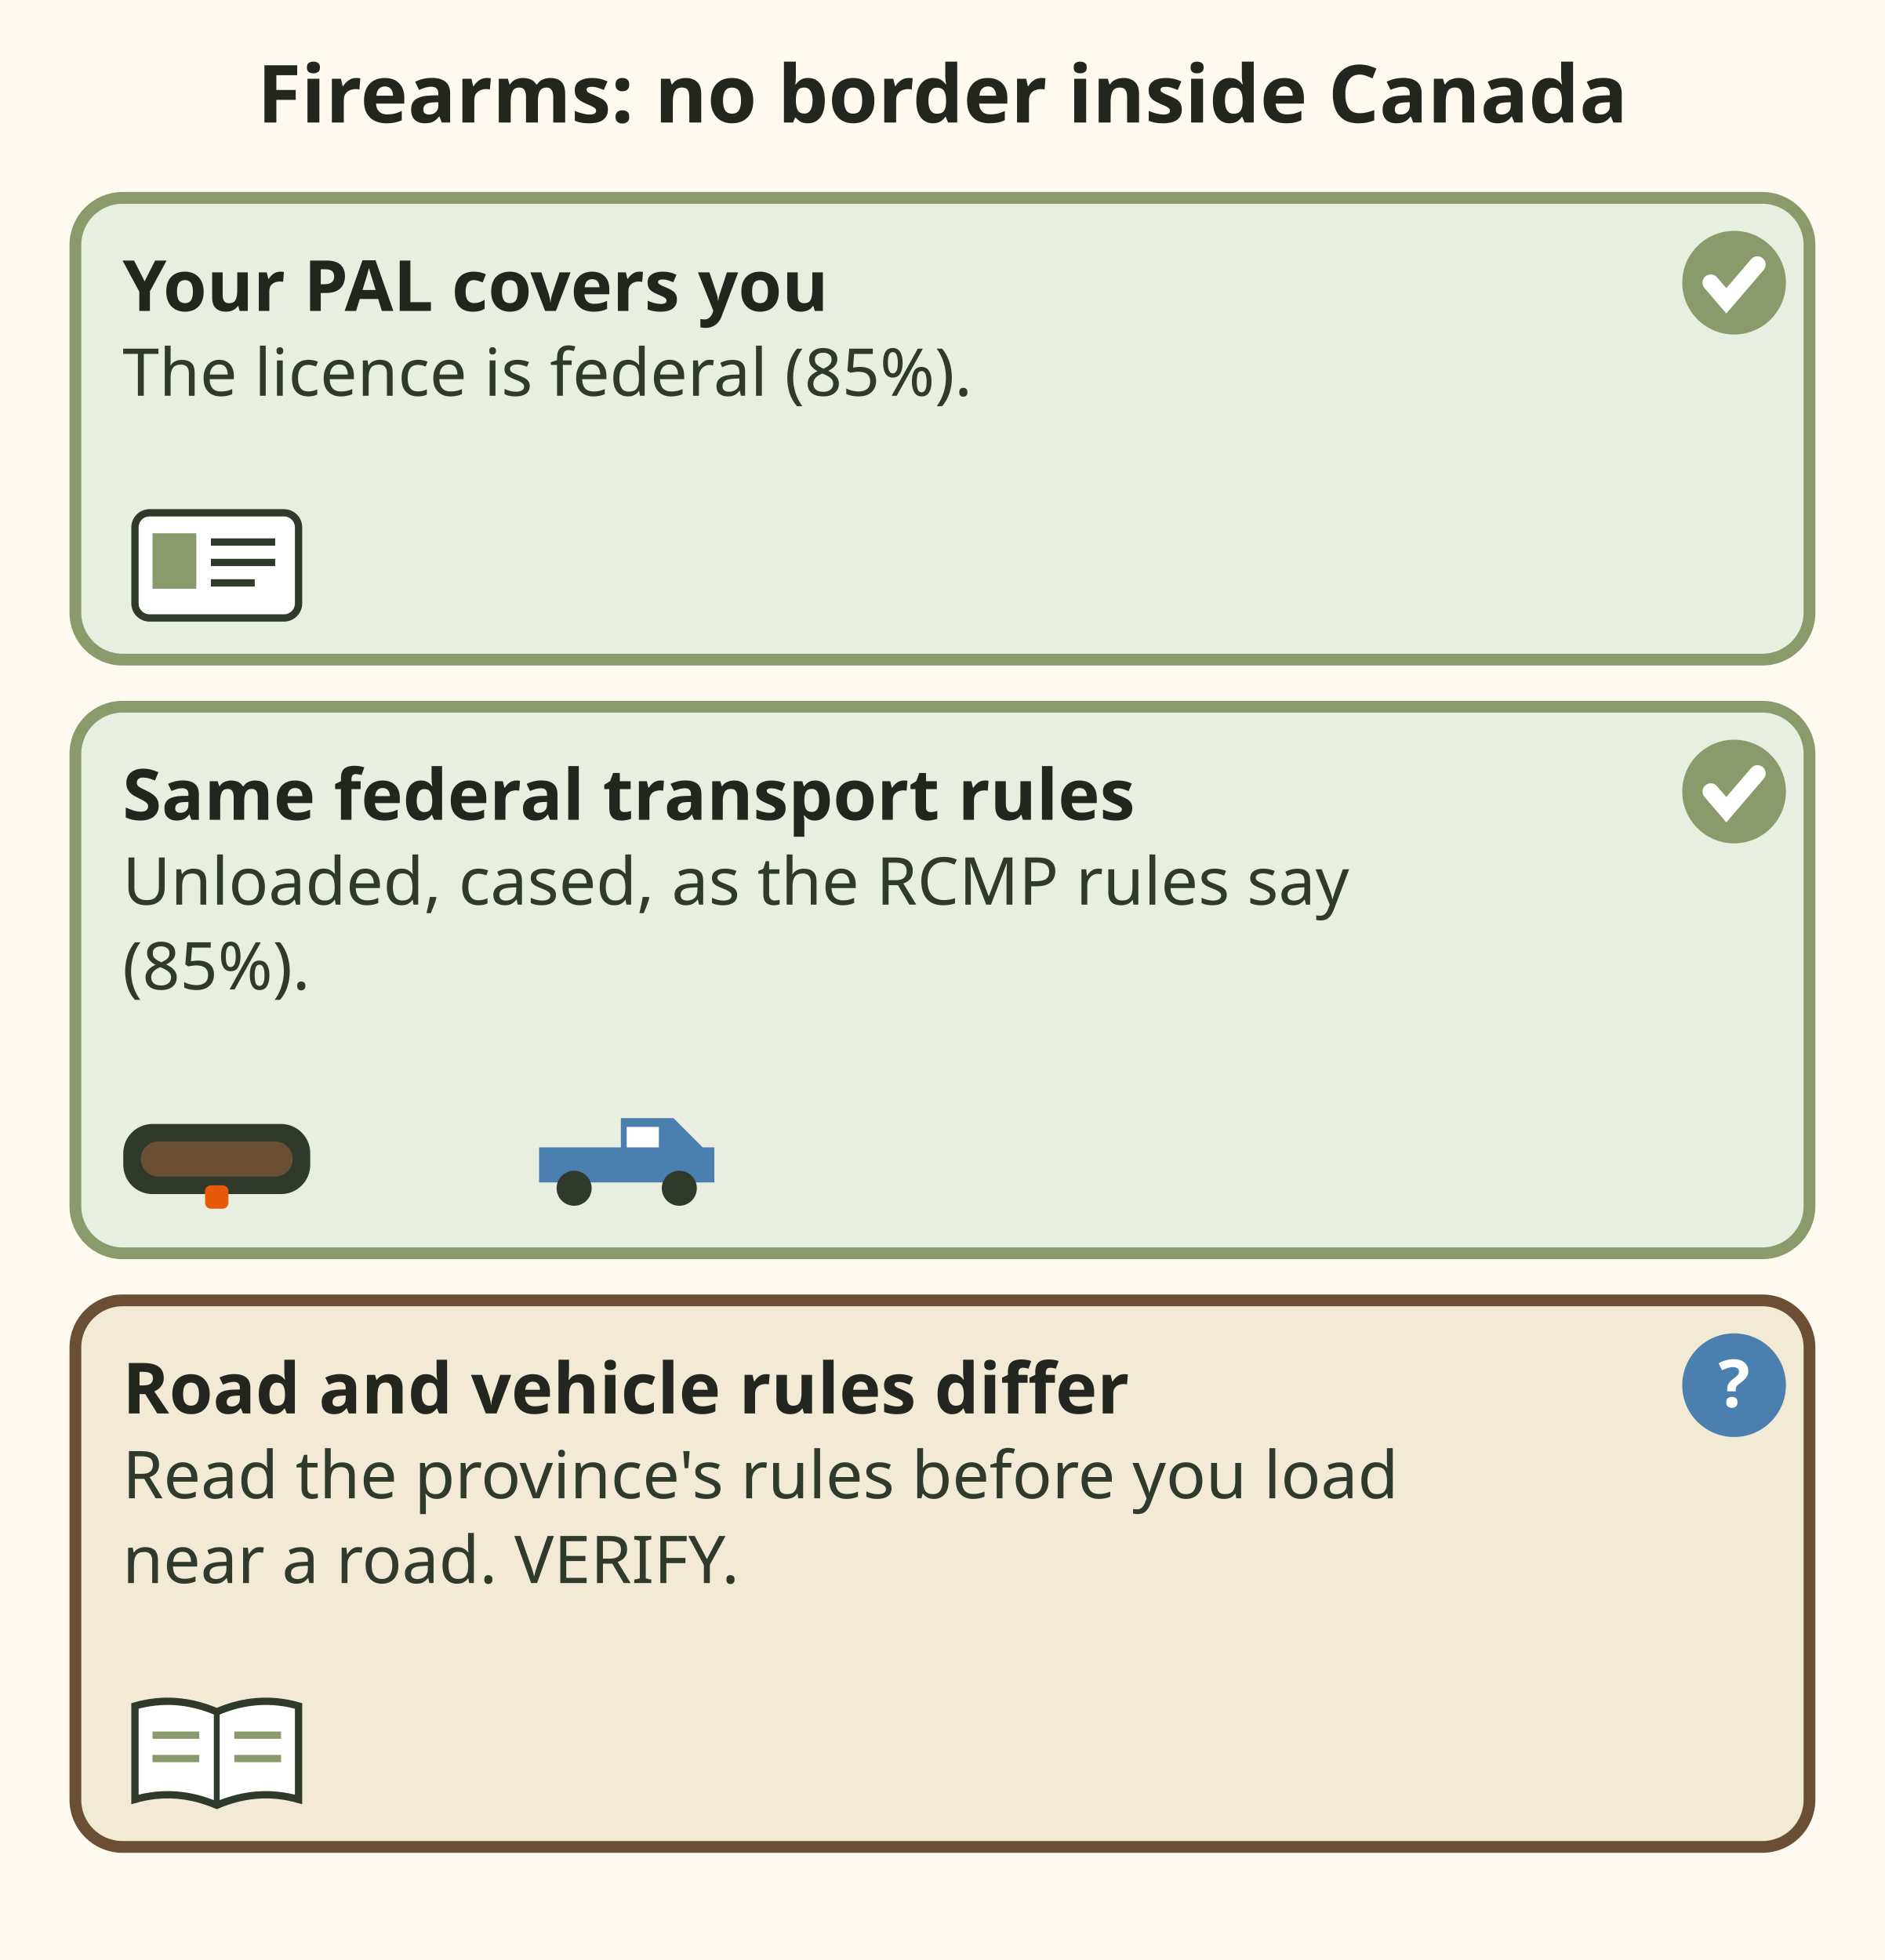
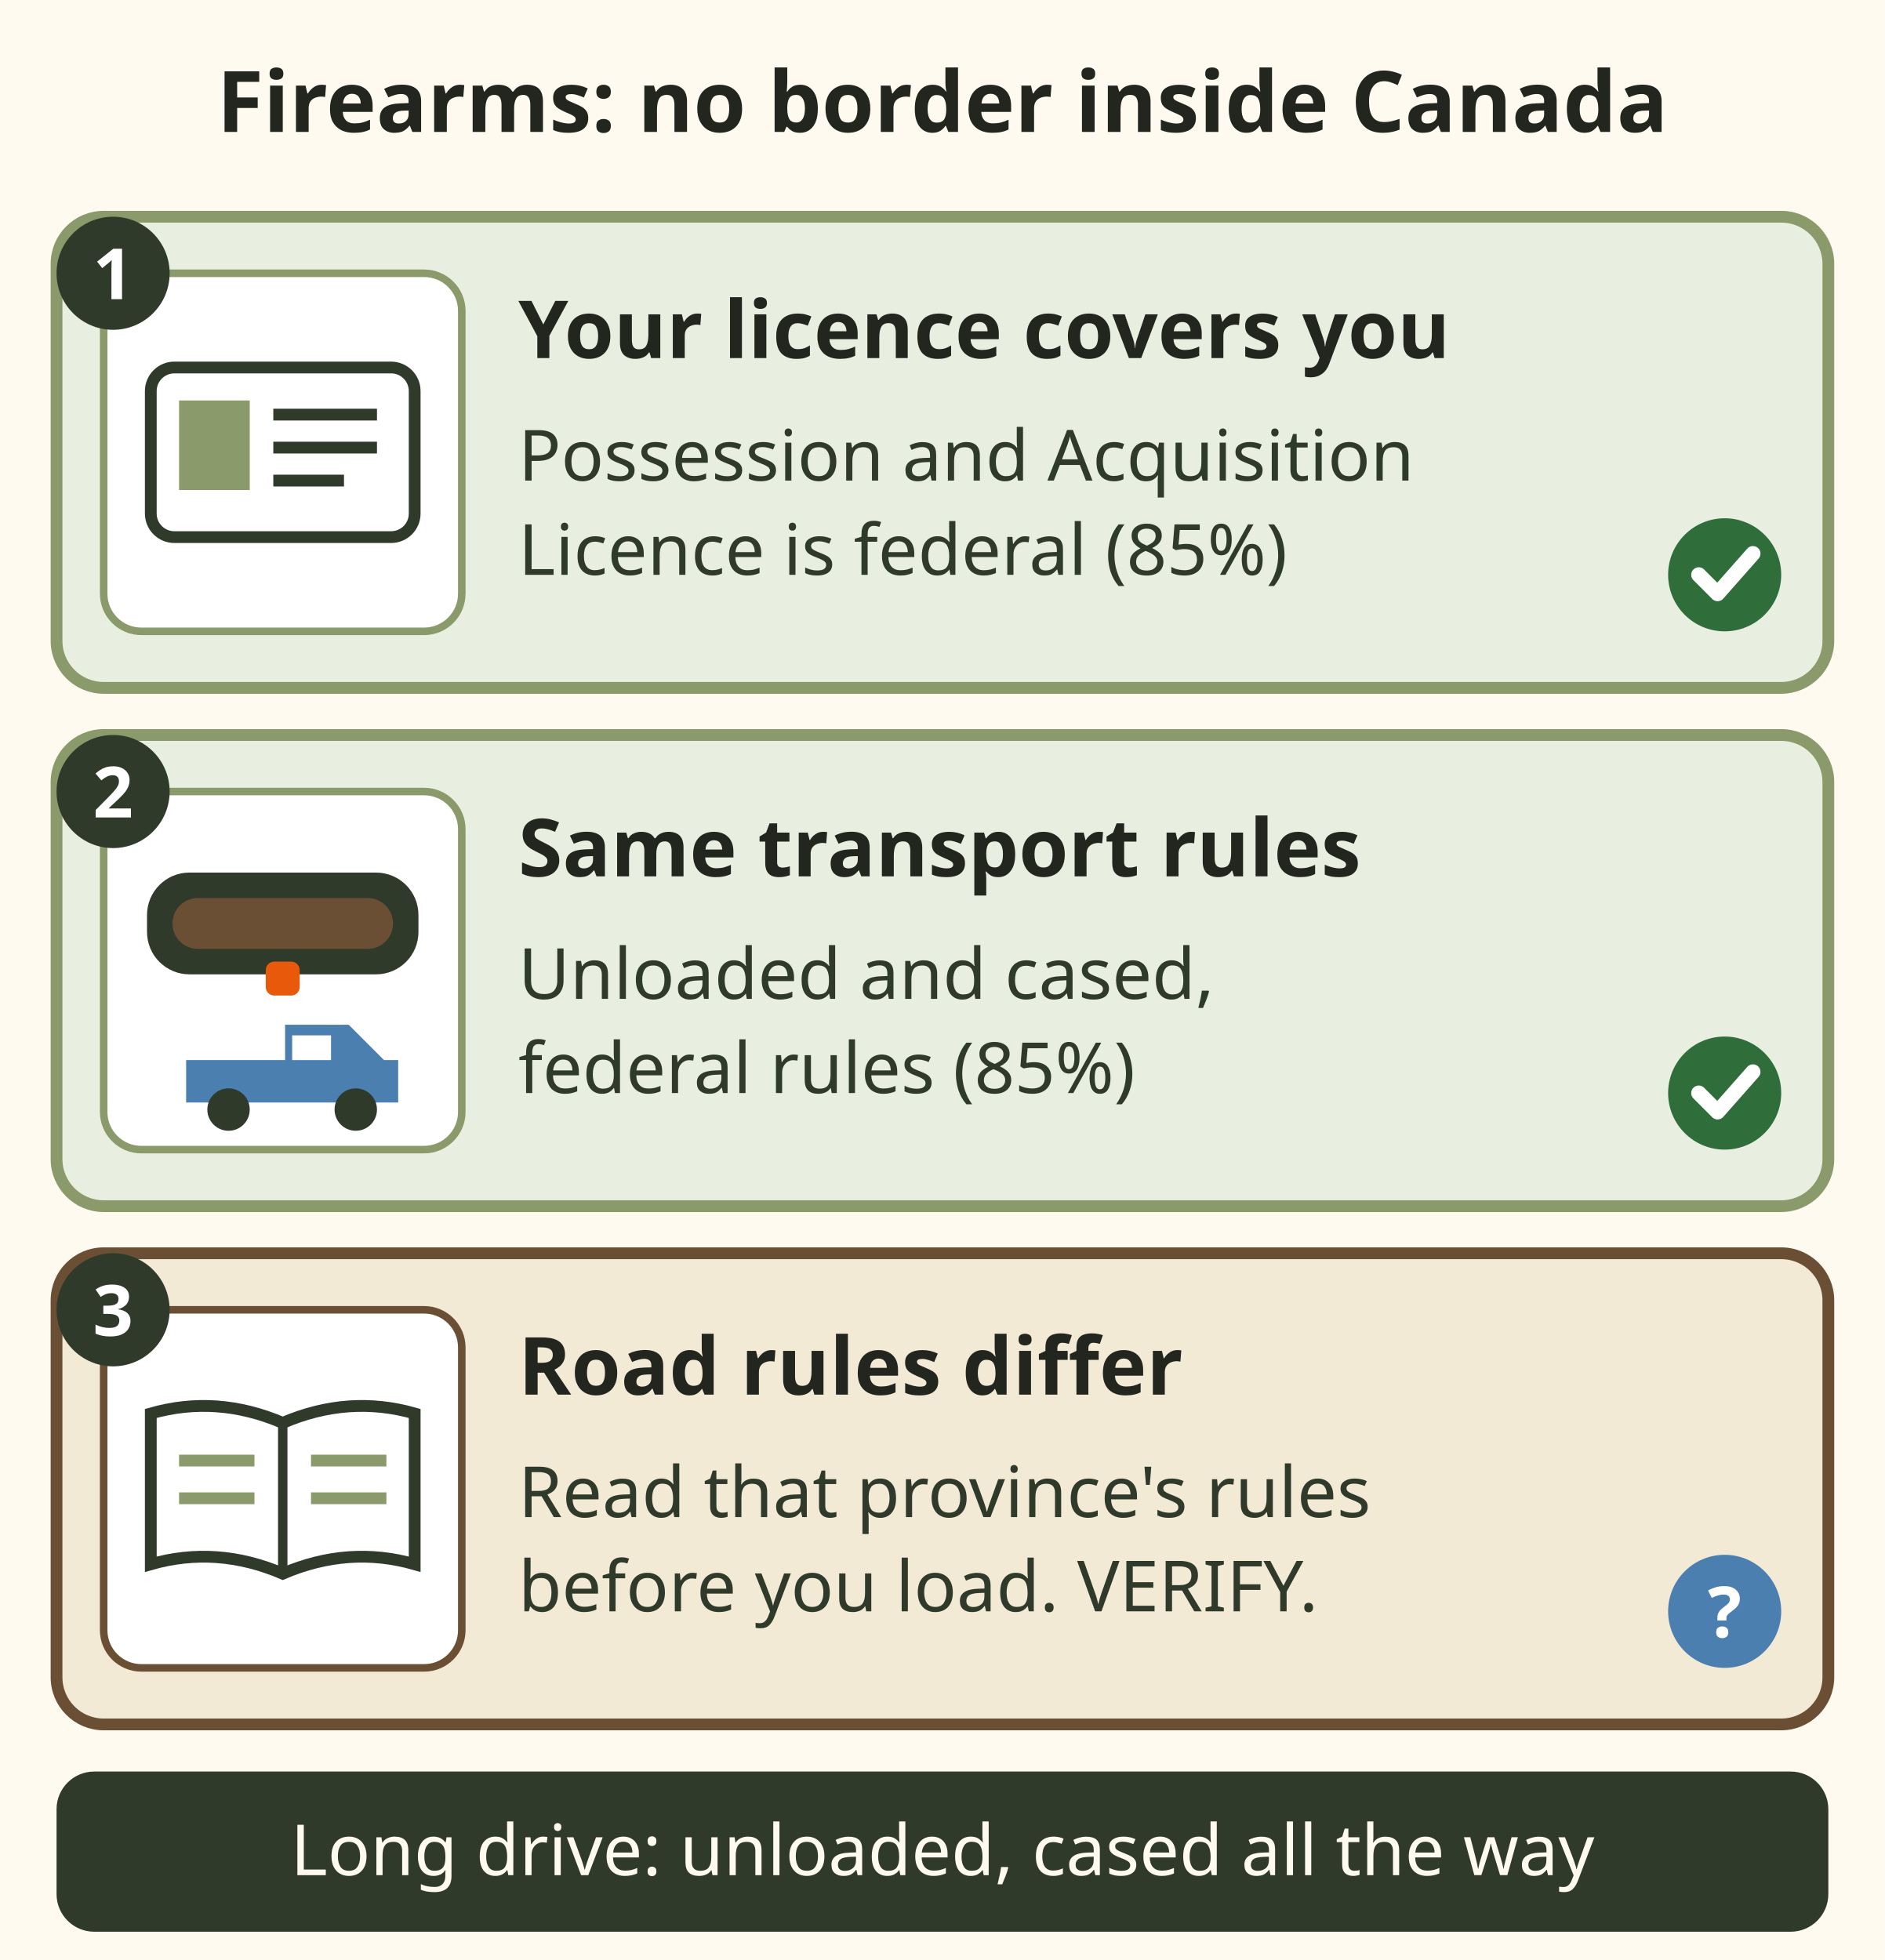
<svg xmlns="http://www.w3.org/2000/svg" viewBox="0 0 400 416" font-family="sans-serif" role="img" aria-label="Cards about firearms on trips inside Canada. No border: your Possession and Acquisition Licence is federal and covers you, 85 percent. The same federal RCMP transport rules apply: unloaded and cased. Each province has its own road and vehicle hunting rules, read them before you load near a road, VERIFY.">
  <rect x="0" y="0" width="400" height="416" fill="#fffaf0" />
-   <text x="200" y="26" font-size="17" font-weight="bold" fill="#23261f" text-anchor="middle">Firearms: no border inside Canada</text>
-   <rect x="16" y="42" width="368" height="98" rx="10" fill="#e9efe0" stroke="#8a9a6b" stroke-width="2.5" />
-   <text x="26" y="66" font-size="15" font-weight="bold" fill="#23261f">Your PAL covers you</text>
-   <circle cx="368.0" cy="60" r="11" fill="#8a9a6b" />
-   <path d="M363.05 60 l3.3 3.85 l6.6 -7.7" stroke="#fff" stroke-width="3.5" fill="none" stroke-linecap="round" />
-   <text x="26" y="84" font-size="14" fill="#2f3a2b">The licence is federal (85%).</text>
-   <g transform="translate(46.0 120) scale(0.62)">
-     <rect x="-28" y="-18" width="56" height="36" rx="5" fill="#fff" stroke="#2f3a2b" stroke-width="2.5" />
-     <rect x="-22" y="-11" width="15" height="19" fill="#8a9a6b" />
-     <path d="M-2 -8 h22 M-2 -1 h22 M-2 6 h15" stroke="#2f3a2b" stroke-width="2.5" />
+   <g data-tip="No border|Yukon, Alberta, Saskatchewan and Manitoba are Canada. Your firearm crosses no border on these trips.">
+     <rect x="8" y="6" width="384" height="32" fill="#fffaf0" />
+     <text x="200" y="28" font-size="18" font-weight="bold" fill="#23261f" text-anchor="middle">Firearms: no border inside Canada</text>
  </g>
-   <rect x="16" y="150" width="368" height="116" rx="10" fill="#e9efe0" stroke="#8a9a6b" stroke-width="2.5" />
-   <text x="26" y="174" font-size="15" font-weight="bold" fill="#23261f">Same federal transport rules</text>
-   <circle cx="368.0" cy="168" r="11" fill="#8a9a6b" />
-   <path d="M363.05 168 l3.3 3.85 l6.6 -7.7" stroke="#fff" stroke-width="3.5" fill="none" stroke-linecap="round" />
-   <text x="26" y="192" font-size="14" fill="#2f3a2b">Unloaded, cased, as the RCMP rules say</text>
-   <text x="26" y="210" font-size="14" fill="#2f3a2b">(85%).</text>
-   <g transform="translate(46.0 246) scale(0.62)">
-     <rect x="-32" y="-12" width="64" height="24" rx="10" fill="#2f3a2b" />
-     <rect x="-26" y="-6" width="52" height="12" rx="6" fill="#6b4f35" />
-     <rect x="-4" y="9" width="8" height="8" rx="2" fill="#e8590c" />
+   <g data-tip="Your licence|Your Possession and Acquisition Licence (PAL) is federal, so it covers you in Alberta, Saskatchewan, Manitoba and Yukon too.">
+     <rect x="12" y="46" width="376" height="100" rx="10" fill="#e9efe0" stroke="#8a9a6b" stroke-width="2.5" />
+     <rect x="22" y="58" width="76" height="76" rx="8" fill="#ffffff" stroke="#8a9a6b" stroke-width="1.6" />
+     <g transform="translate(60 96)">
+       <rect x="-28" y="-18" width="56" height="36" rx="5" fill="#fff" stroke="#2f3a2b" stroke-width="2.5" />
+       <rect x="-22" y="-11" width="15" height="19" fill="#8a9a6b" />
+       <path d="M-2 -8 h22 M-2 -1 h22 M-2 6 h15" stroke="#2f3a2b" stroke-width="2.5" />
+     </g>
+     <circle cx="24" cy="58" r="12" fill="#2f3a2b" />
+     <text x="24" y="63.5" font-size="15" font-weight="bold" fill="#fff" text-anchor="middle">1</text>
+     <text x="110" y="76" font-size="17" font-weight="bold" fill="#23261f">Your licence covers you</text>
+     <text x="110" y="102" font-size="15" fill="#2f3a2b">Possession and Acquisition</text>
+     <text x="110" y="122" font-size="15" fill="#2f3a2b">Licence is federal (85%)</text>
+     <circle cx="366" cy="122" r="12" fill="#2f6e3b" />
+     <path d="M360.5 122 l4 4 l7.5 -8.5" stroke="#fff" stroke-width="3.2" fill="none" stroke-linecap="round" stroke-linejoin="round" />
  </g>
-   <g transform="translate(133.0 246) scale(0.62)">
-     <path d="M-30 8 v-12 h28 v-10 h18 l10 10 h4 v12 z" fill="#4a7fb0" />
-     <circle cx="-18" cy="10" r="6" fill="#2f3a2b" />
-     <circle cx="18" cy="10" r="6" fill="#2f3a2b" />
-     <rect x="0" y="-11" width="11" height="7" fill="#fff" />
+   <g data-tip="Transport rules|The federal Royal Canadian Mounted Police (RCMP) transport rules apply, the same as at home: unloaded, and cased.">
+     <rect x="12" y="156" width="376" height="100" rx="10" fill="#e9efe0" stroke="#8a9a6b" stroke-width="2.5" />
+     <rect x="22" y="168" width="76" height="76" rx="8" fill="#ffffff" stroke="#8a9a6b" stroke-width="1.6" />
+     <g transform="translate(60 196) scale(0.9)">
+       <rect x="-32" y="-12" width="64" height="24" rx="10" fill="#2f3a2b" />
+       <rect x="-26" y="-6" width="52" height="12" rx="6" fill="#6b4f35" />
+       <rect x="-4" y="9" width="8" height="8" rx="2" fill="#e8590c" />
+     </g>
+     <g transform="translate(62 228) scale(0.75)">
+       <path d="M-30 8 v-12 h28 v-10 h18 l10 10 h4 v12 z" fill="#4a7fb0" />
+       <circle cx="-18" cy="10" r="6" fill="#2f3a2b" />
+       <circle cx="18" cy="10" r="6" fill="#2f3a2b" />
+       <rect x="0" y="-11" width="11" height="7" fill="#fff" />
+     </g>
+     <circle cx="24" cy="168" r="12" fill="#2f3a2b" />
+     <text x="24" y="173.5" font-size="15" font-weight="bold" fill="#fff" text-anchor="middle">2</text>
+     <text x="110" y="186" font-size="17" font-weight="bold" fill="#23261f">Same transport rules</text>
+     <text x="110" y="212" font-size="15" fill="#2f3a2b">Unloaded and cased,</text>
+     <text x="110" y="232" font-size="15" fill="#2f3a2b">federal rules (85%)</text>
+     <circle cx="366" cy="232" r="12" fill="#2f6e3b" />
+     <path d="M360.5 232 l4 4 l7.5 -8.5" stroke="#fff" stroke-width="3.2" fill="none" stroke-linecap="round" stroke-linejoin="round" />
  </g>
-   <rect x="16" y="276" width="368" height="116" rx="10" fill="#f3ead6" stroke="#6b4f35" stroke-width="2.5" />
-   <text x="26" y="300" font-size="15" font-weight="bold" fill="#23261f">Road and vehicle rules differ</text>
-   <circle cx="368.0" cy="294" r="11" fill="#4a7fb0" />
-   <text x="368" y="298.62" font-size="14" font-weight="bold" fill="#fff" text-anchor="middle">?</text>
-   <text x="26" y="318" font-size="14" fill="#2f3a2b">Read the province's rules before you load</text>
-   <text x="26" y="336" font-size="14" fill="#2f3a2b">near a road. VERIFY.</text>
-   <g transform="translate(46.0 372) scale(0.62)">
-     <path d="M0 -14 q-14 -6 -28 -2 v32 q14 -4 28 2 q14 -6 28 -2 v-32 q-14 -4 -28 2 z" fill="#fff" stroke="#2f3a2b" stroke-width="2.5" />
-     <path d="M0 -14 v32" stroke="#2f3a2b" stroke-width="2" />
-     <path d="M-22 -6 h16 M-22 2 h16 M6 -6 h16 M6 2 h16" stroke="#8a9a6b" stroke-width="2.5" />
+   <g data-tip="Road and vehicle rules|Each province has its own rules on loaded firearms in vehicles and near roads. Read its regulations before the trip.">
+     <rect x="12" y="266" width="376" height="100" rx="10" fill="#f3ead6" stroke="#6b4f35" stroke-width="2.5" />
+     <rect x="22" y="278" width="76" height="76" rx="8" fill="#ffffff" stroke="#6b4f35" stroke-width="1.6" />
+     <g transform="translate(60 316)">
+       <path d="M0 -14 q-14 -6 -28 -2 v32 q14 -4 28 2 q14 -6 28 -2 v-32 q-14 -4 -28 2 z" fill="#fff" stroke="#2f3a2b" stroke-width="2.5" />
+       <path d="M0 -14 v32" stroke="#2f3a2b" stroke-width="2" />
+       <path d="M-22 -6 h16 M-22 2 h16 M6 -6 h16 M6 2 h16" stroke="#8a9a6b" stroke-width="2.5" />
+     </g>
+     <circle cx="24" cy="278" r="12" fill="#2f3a2b" />
+     <text x="24" y="283.5" font-size="15" font-weight="bold" fill="#fff" text-anchor="middle">3</text>
+     <text x="110" y="296" font-size="17" font-weight="bold" fill="#23261f">Road rules differ</text>
+     <text x="110" y="322" font-size="15" fill="#2f3a2b">Read that province's rules</text>
+     <text x="110" y="342" font-size="15" fill="#2f3a2b">before you load. VERIFY.</text>
+     <circle cx="366" cy="342" r="12" fill="#4a7fb0" />
+     <text x="366" y="347.5" font-size="15" font-weight="bold" fill="#fff" text-anchor="middle">?</text>
+   </g>
+   <g data-tip="Long drive|You may cross Alberta and Saskatchewan on the way, and their vehicle rules differ. Keep the rifle unloaded and cased the whole drive. Opinion.">
+     <rect x="12" y="376" width="376" height="34" rx="8" fill="#2f3a2b" />
+     <text x="200" y="398" font-size="15" fill="#fffaf0" text-anchor="middle">Long drive: unloaded, cased all the way</text>
  </g>
</svg>
